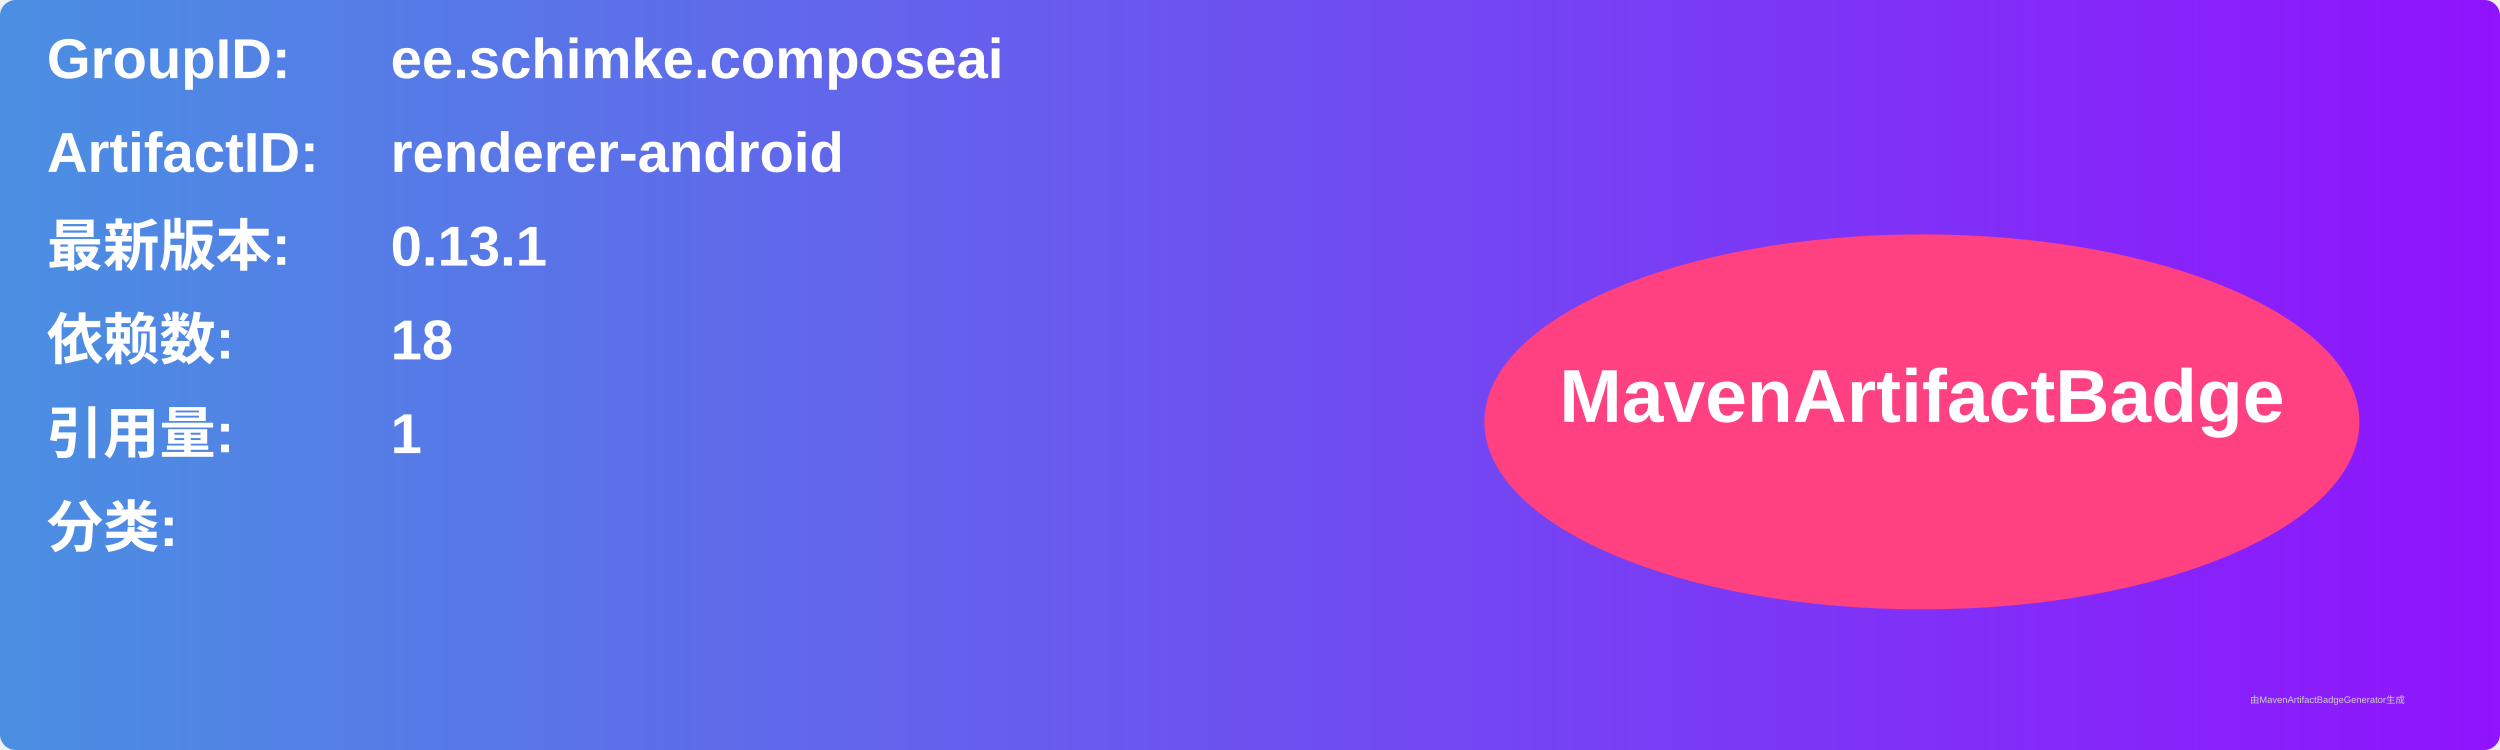
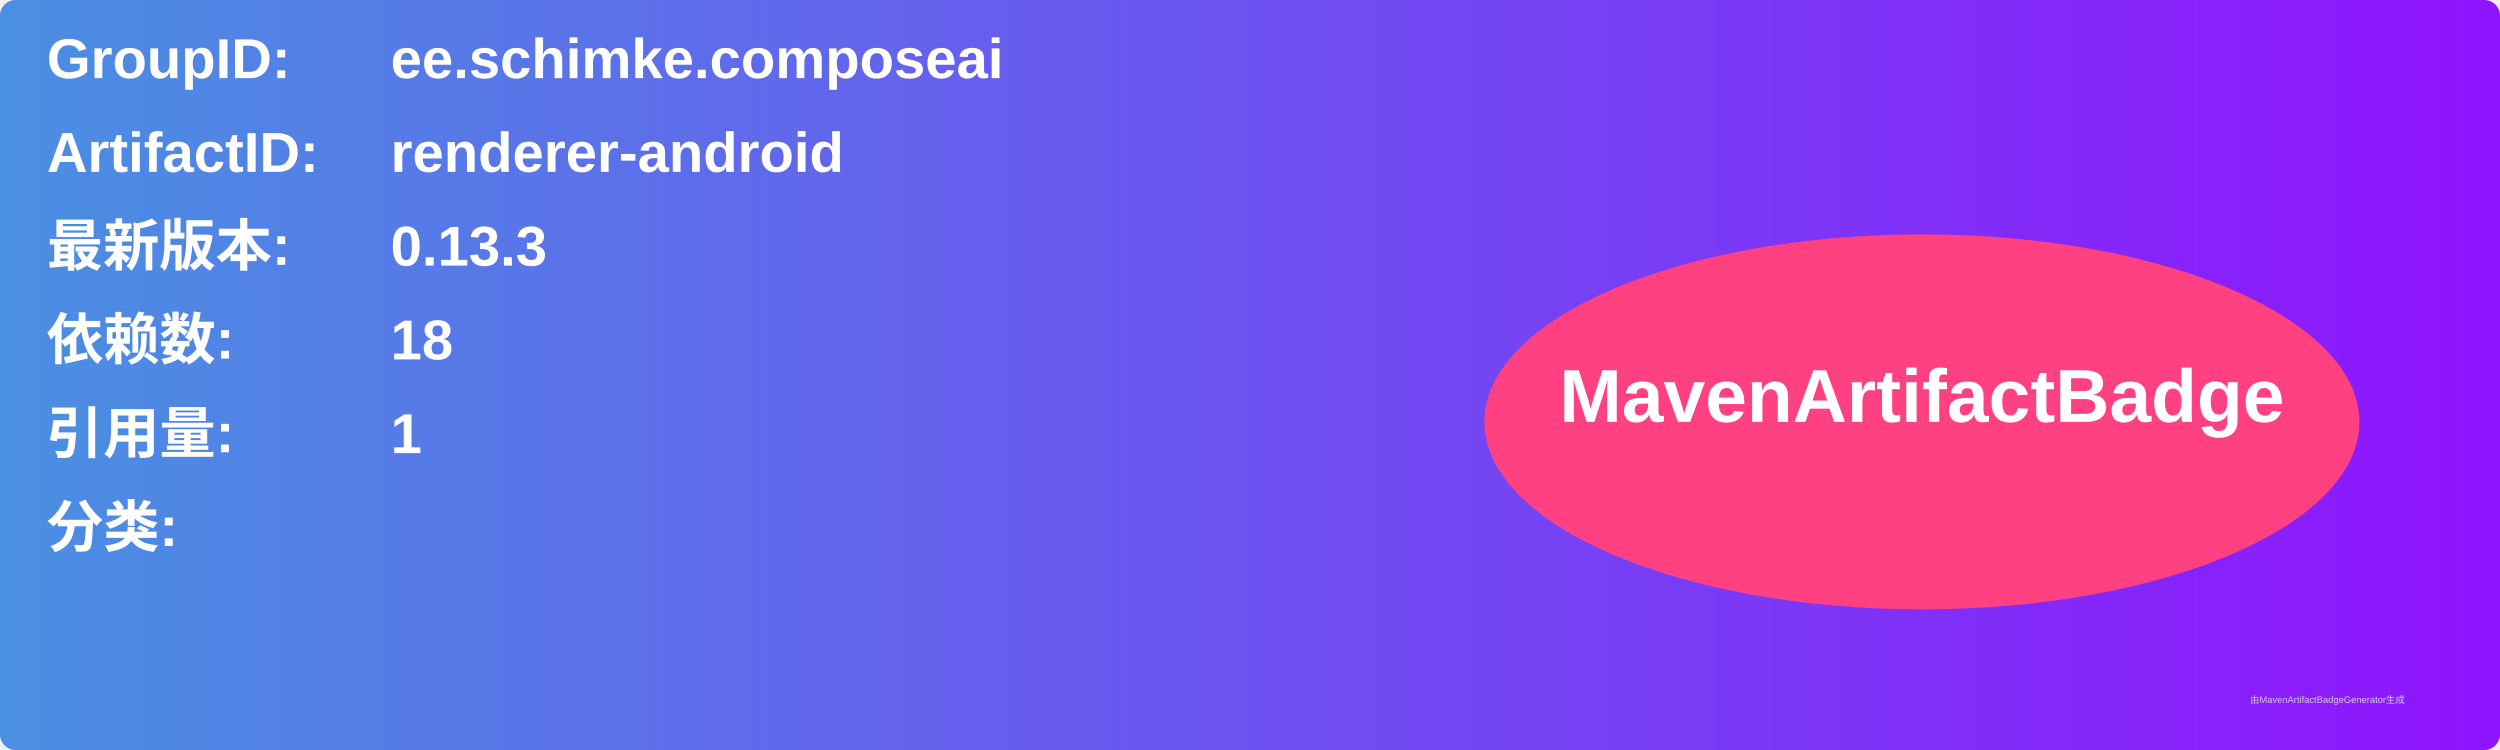
<svg xmlns="http://www.w3.org/2000/svg" width="800" height="240" viewBox="0 0 800 240">
  <linearGradient id="grad" x1="0%" y1="0%" x2="100%" y2="0%">
    <stop offset="0%" stop-color="#4a90e2" />
    <stop offset="100%" stop-color="#9013fe" />
  </linearGradient>
  <rect width="100%" height="100%" rx="5" ry="5" fill="url(#grad)" />
  <g transform="translate(15, 15)">
    <text x="0" y="10" font-family="Arial" font-size="18" fill="white" font-weight="bold" width="260">GroupID:</text>
    <text x="110" y="10" font-family="Arial" font-size="18" fill="white" font-weight="bold" width="460">ee.schimke.composeai</text>
    <text x="0" y="40" font-family="Arial" font-size="18" fill="white" font-weight="bold" width="260">ArtifactID:</text>
    <text x="110" y="40" font-family="Arial" font-size="18" fill="white" font-weight="bold" width="460">renderer-android</text>
    <text x="0" y="70" font-family="Arial" font-size="18" fill="white" font-weight="bold">最新版本:</text>
    <text x="110" y="70" font-family="Arial" font-size="18" fill="white" font-weight="bold">
-       <tspan font-weight="bold">0.13.1</tspan>
+       <tspan font-weight="bold">0.13.3</tspan>
    </text>
    <text x="0" y="100" font-family="Arial" font-size="18" fill="white" font-weight="bold">依赖数: </text>
    <text x="110" y="100" font-family="Arial" font-size="18" fill="white">
      <tspan font-weight="bold">18</tspan>
    </text>
    <text x="0" y="130" font-family="Arial" font-size="18" fill="white" font-weight="bold">引用量: </text>
    <text x="110" y="130" font-family="Arial" font-size="18" fill="white">
      <tspan font-weight="bold">1</tspan>
    </text>
    <text x="0" y="160" font-family="Arial" font-size="18" fill="white" font-weight="bold">分类:</text>
    <text x="10" y="190" font-family="Arial" font-size="10" fill="white">
      <tspan font-weight="bold" />
    </text>
    <ellipse cx="600" cy="120" rx="140" ry="60" fill="#ff4081" />
    <text x="600" y="120" text-anchor="middle" font-family="Arial" font-size="24" fill="white" font-weight="bold">MavenArtifactBadge</text>
  </g>
  <text x="720" y="225" font-family="Arial" font-size="3" fill="#d0d0d0">由MavenArtifactBadgeGenerator生成</text>
</svg>
